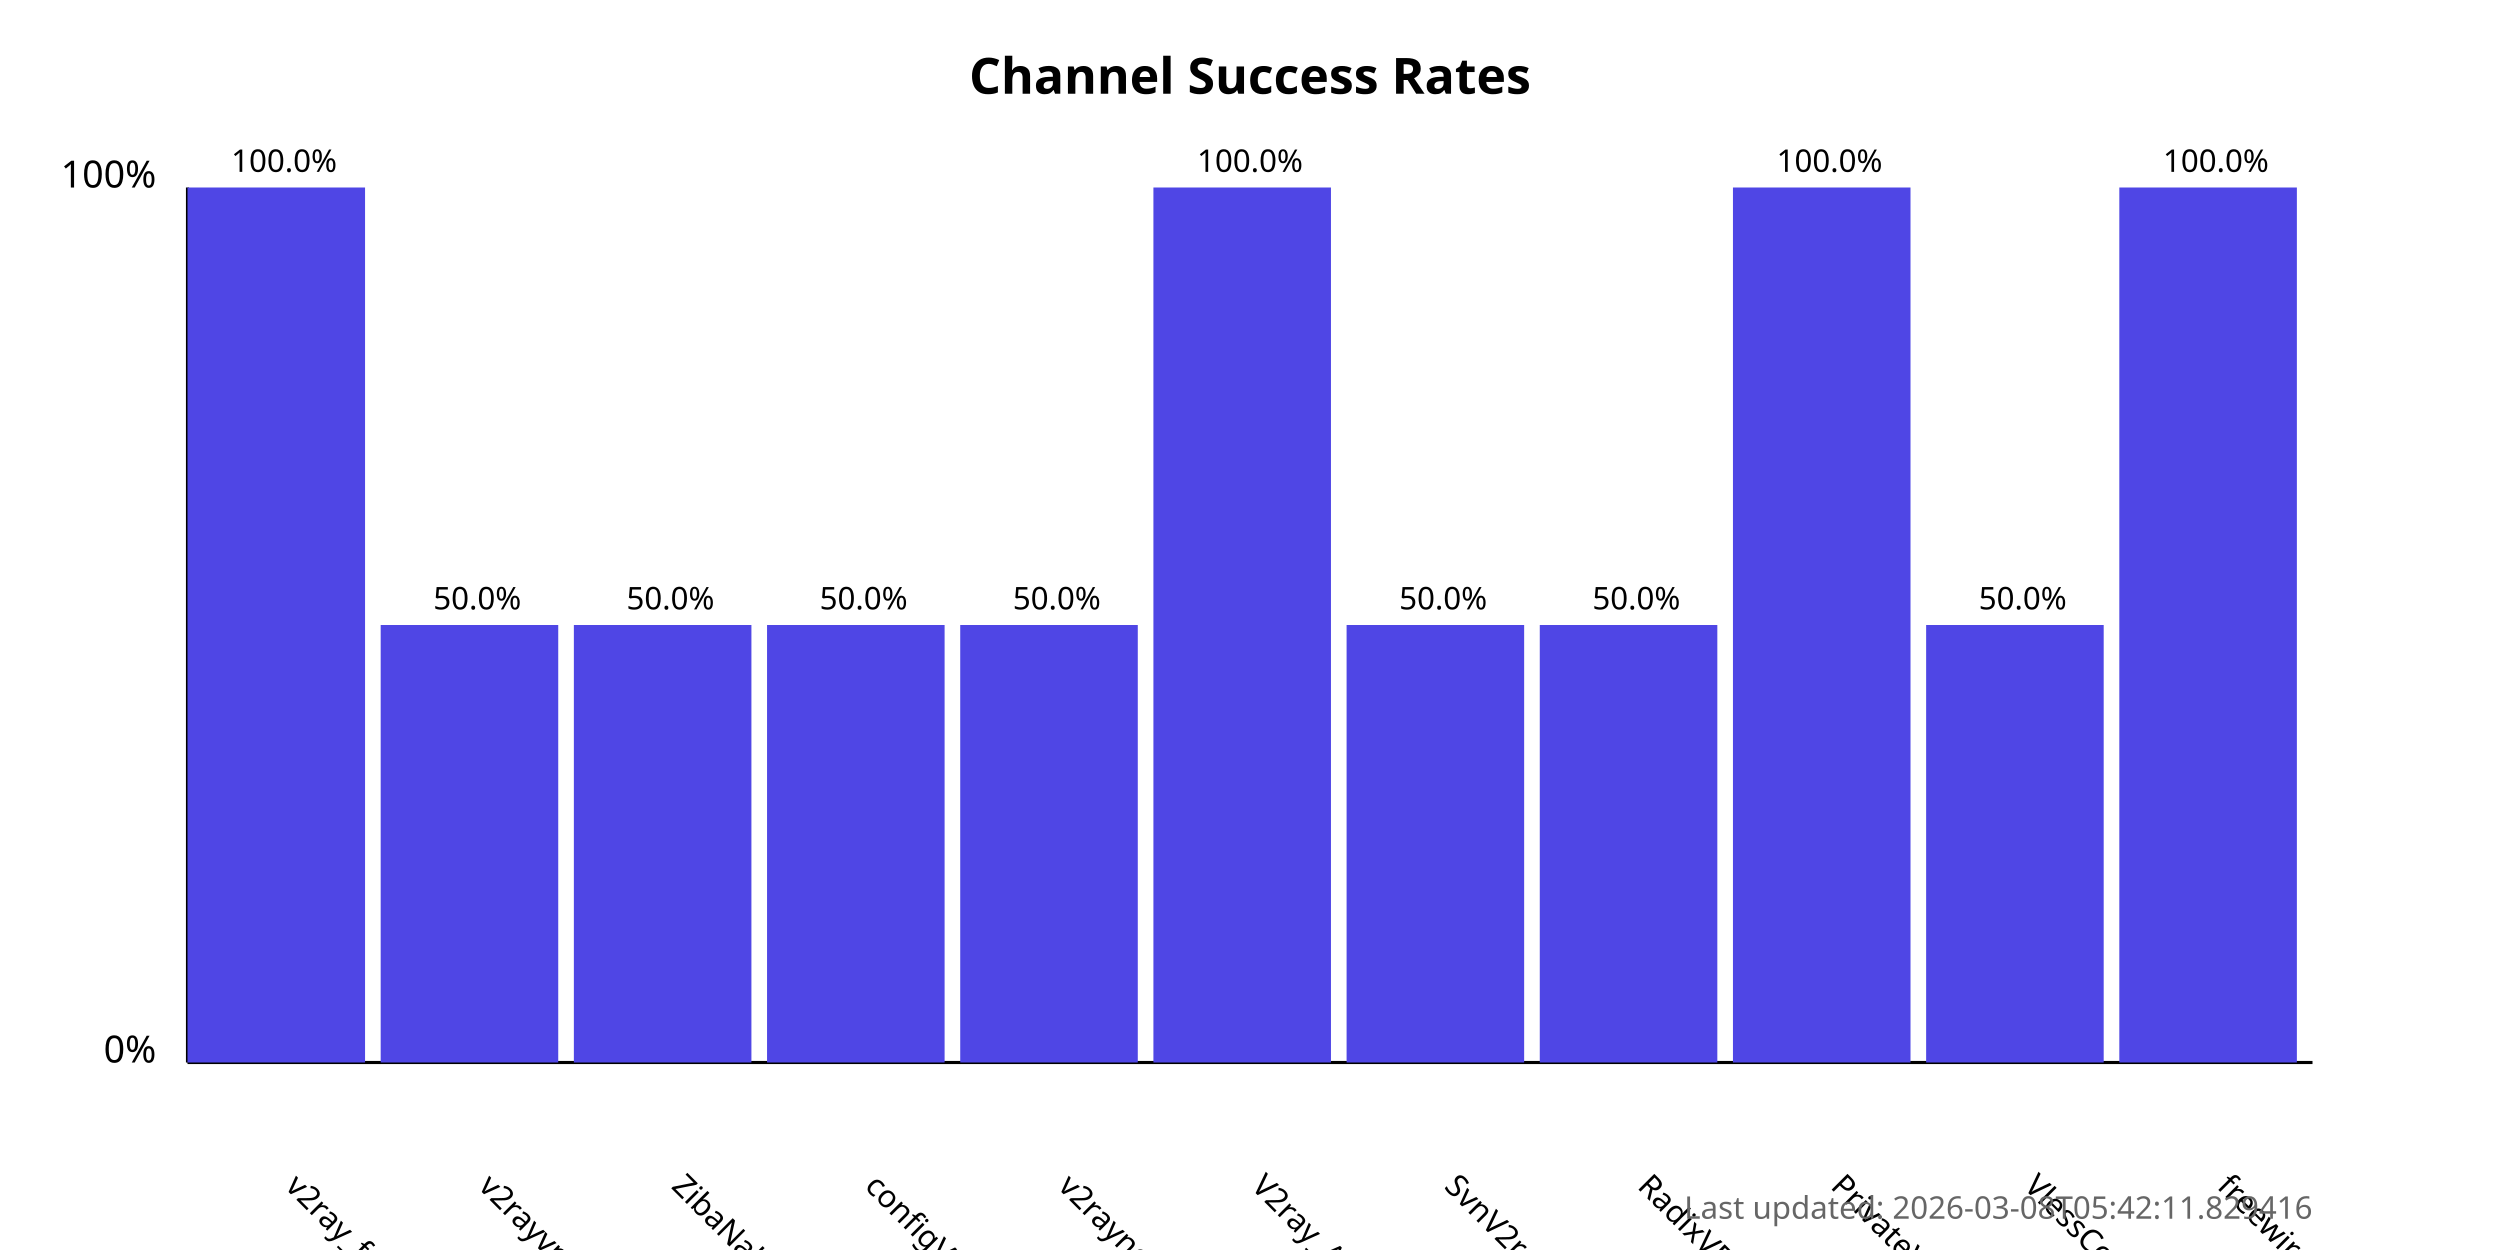
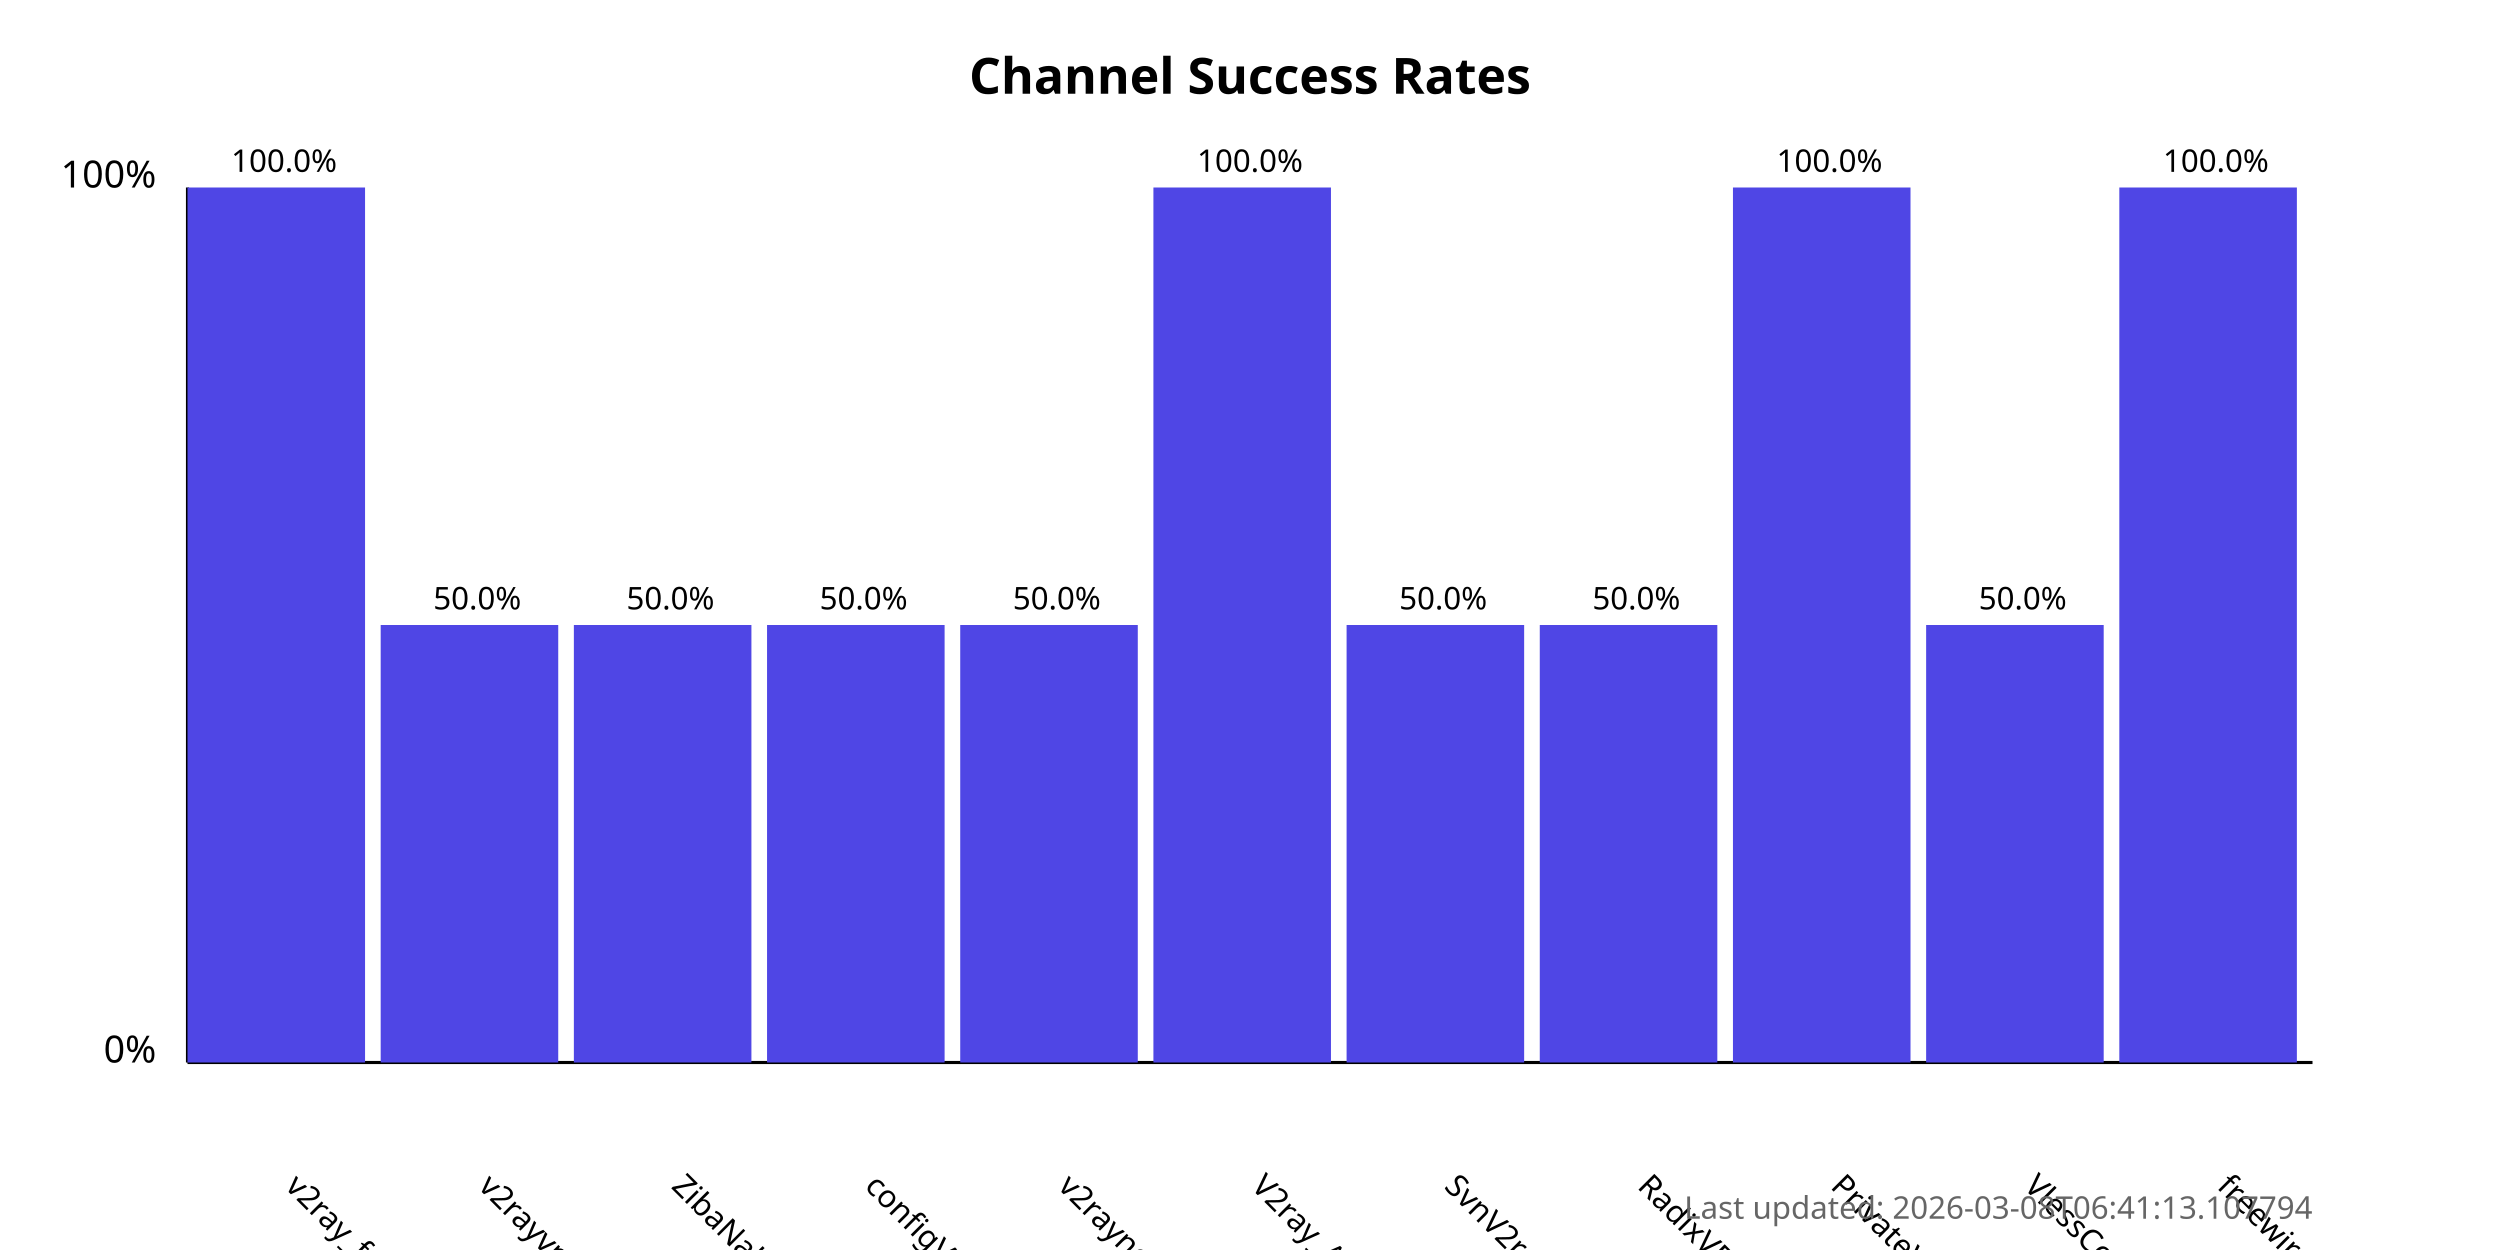
<svg xmlns="http://www.w3.org/2000/svg" width="800" height="400">
  <style>
            .chart-title { font: bold 16px sans-serif; }
            .axis-label { font: 12px sans-serif; }
            .tick-label { font: 10px sans-serif; }
            .bar { fill: #4f46e5; }
            .bar:hover { fill: #6366f1; }
            .timestamp { font: 10px sans-serif; fill: #666; }
        </style>
  <text x="400.0" y="30" text-anchor="middle" class="chart-title">
            Channel Success Rates
        </text>
  <line x1="60" y1="340" x2="60" y2="60" stroke="black" stroke-width="1" />
  <line x1="60" y1="340" x2="740" y2="340" stroke="black" stroke-width="1" />
  <text x="50" y="340" text-anchor="end" class="axis-label">0%</text>
  <text x="50" y="60" text-anchor="end" class="axis-label">100%</text>
  <g>
    <rect x="60" y="60.0" width="56.818" height="280.0" class="bar" />
    <text x="90.909" y="380" transform="rotate(45, 90.90909, 380)" text-anchor="start" class="tick-label">
                v2ray_free_conf
            </text>
    <text x="90.909" y="55.0" text-anchor="middle" class="tick-label">
                100.0%
            </text>
  </g>
  <g>
    <rect x="121.818" y="200.0" width="56.818" height="140.0" class="bar" />
    <text x="152.727" y="380" transform="rotate(45, 152.7273, 380)" text-anchor="start" class="tick-label">
                v2rayvpno
            </text>
    <text x="152.727" y="195.0" text-anchor="middle" class="tick-label">
                50.0%
            </text>
  </g>
  <g>
    <rect x="183.636" y="200.0" width="56.818" height="140.0" class="bar" />
    <text x="214.545" y="380" transform="rotate(45, 214.5455, 380)" text-anchor="start" class="tick-label">
                ZibaNabz
            </text>
    <text x="214.545" y="195.0" text-anchor="middle" class="tick-label">
                50.0%
            </text>
  </g>
  <g>
    <rect x="245.455" y="200.0" width="56.818" height="140.0" class="bar" />
    <text x="276.364" y="380" transform="rotate(45, 276.3636, 380)" text-anchor="start" class="tick-label">
                configV2rayForFree
            </text>
    <text x="276.364" y="195.0" text-anchor="middle" class="tick-label">
                50.0%
            </text>
  </g>
  <g>
    <rect x="307.273" y="200.0" width="56.818" height="140.0" class="bar" />
    <text x="338.182" y="380" transform="rotate(45, 338.1818, 380)" text-anchor="start" class="tick-label">
                v2rayngvpn
            </text>
    <text x="338.182" y="195.0" text-anchor="middle" class="tick-label">
                50.0%
            </text>
  </g>
  <g>
    <rect x="369.091" y="60.0" width="56.818" height="280.0" class="bar" />
    <text x="400.0" y="380" transform="rotate(45, 400.0, 380)" text-anchor="start" class="tick-label">
                V2ray_Alpha
            </text>
    <text x="400.0" y="55.0" text-anchor="middle" class="tick-label">
                100.0%
            </text>
  </g>
  <g>
    <rect x="430.909" y="200.0" width="56.818" height="140.0" class="bar" />
    <text x="461.818" y="380" transform="rotate(45, 461.8182, 380)" text-anchor="start" class="tick-label">
                SvnV2ray
            </text>
    <text x="461.818" y="195.0" text-anchor="middle" class="tick-label">
                50.0%
            </text>
  </g>
  <g>
    <rect x="492.727" y="200.0" width="56.818" height="140.0" class="bar" />
    <text x="523.636" y="380" transform="rotate(45, 523.6364, 380)" text-anchor="start" class="tick-label">
                RadixVPN
            </text>
    <text x="523.636" y="195.0" text-anchor="middle" class="tick-label">
                50.0%
            </text>
  </g>
  <g>
    <rect x="554.545" y="60.0" width="56.818" height="280.0" class="bar" />
    <text x="585.455" y="380" transform="rotate(45, 585.4545, 380)" text-anchor="start" class="tick-label">
                PrivateVPNs
            </text>
    <text x="585.455" y="55.0" text-anchor="middle" class="tick-label">
                100.0%
            </text>
  </g>
  <g>
    <rect x="616.364" y="200.0" width="56.818" height="140.0" class="bar" />
    <text x="647.273" y="380" transform="rotate(45, 647.2727, 380)" text-anchor="start" class="tick-label">
                VlessConfig
            </text>
    <text x="647.273" y="195.0" text-anchor="middle" class="tick-label">
                50.0%
            </text>
  </g>
  <g>
    <rect x="678.182" y="60.0" width="56.818" height="280.0" class="bar" />
    <text x="709.091" y="380" transform="rotate(45, 709.0909, 380)" text-anchor="start" class="tick-label">
                freewireguard
            </text>
    <text x="709.091" y="55.0" text-anchor="middle" class="tick-label">
                100.0%
            </text>
  </g>
  <text x="740" y="390" text-anchor="end" class="timestamp">
-             Last updated: 2026-03-08T05:42:11.829416
+             Last updated: 2026-03-08T06:41:13.107794
        </text>
</svg>
